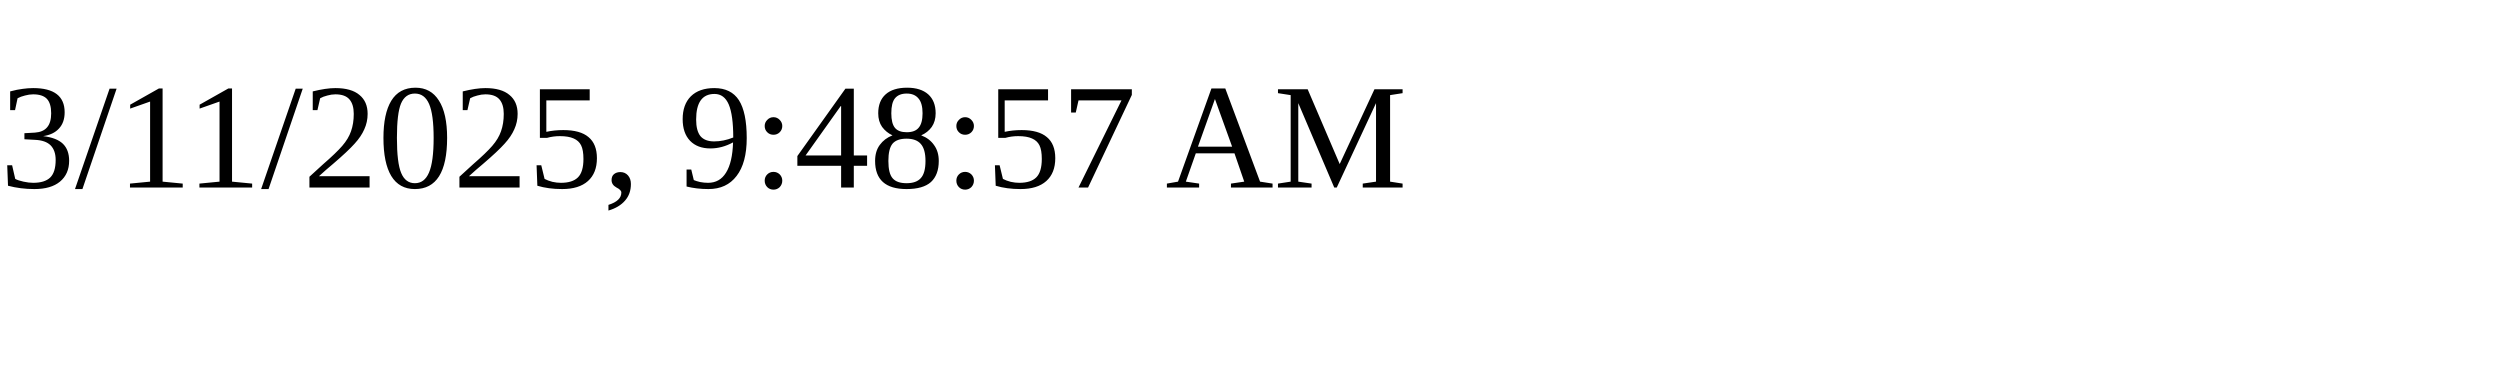
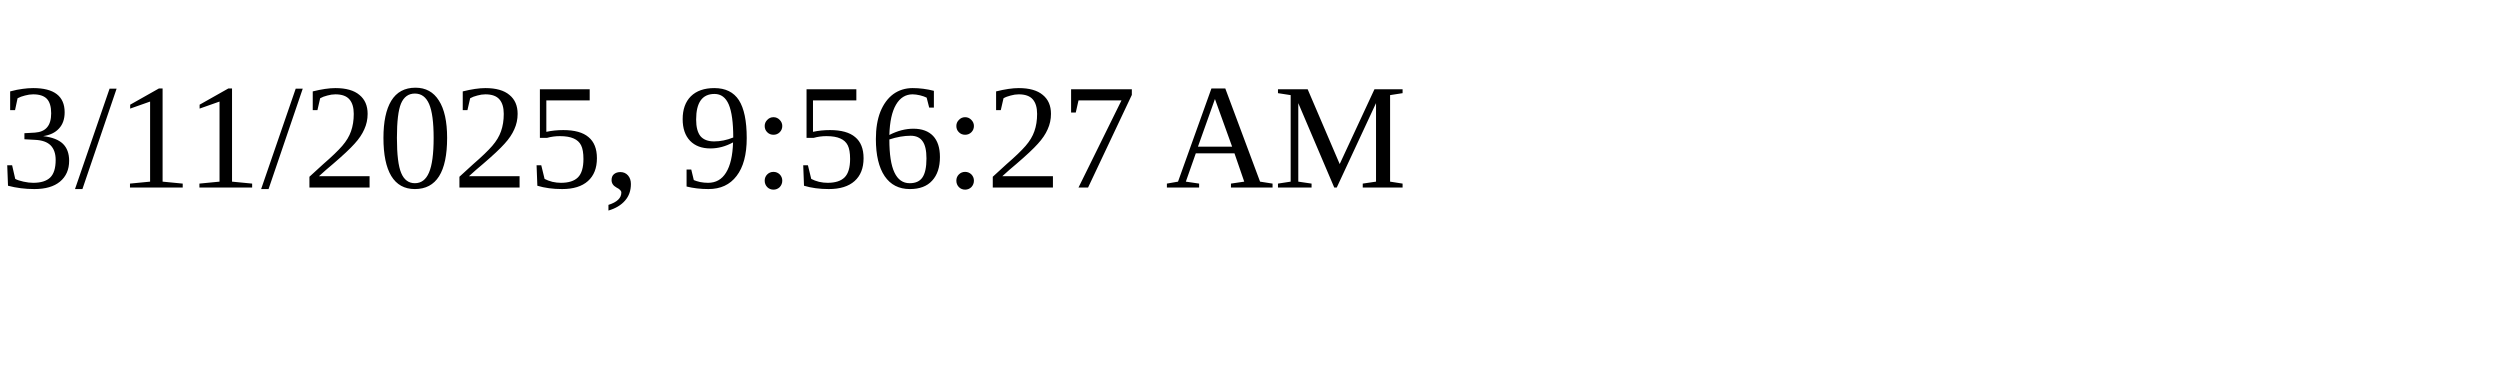
<svg xmlns="http://www.w3.org/2000/svg" height="30" width="200">
-   <text x="0" y="15">3/11/2025, 9:48:57 AM</text>
+   <text x="0" y="15">3/11/2025, 9:56:27 AM</text>
</svg>
